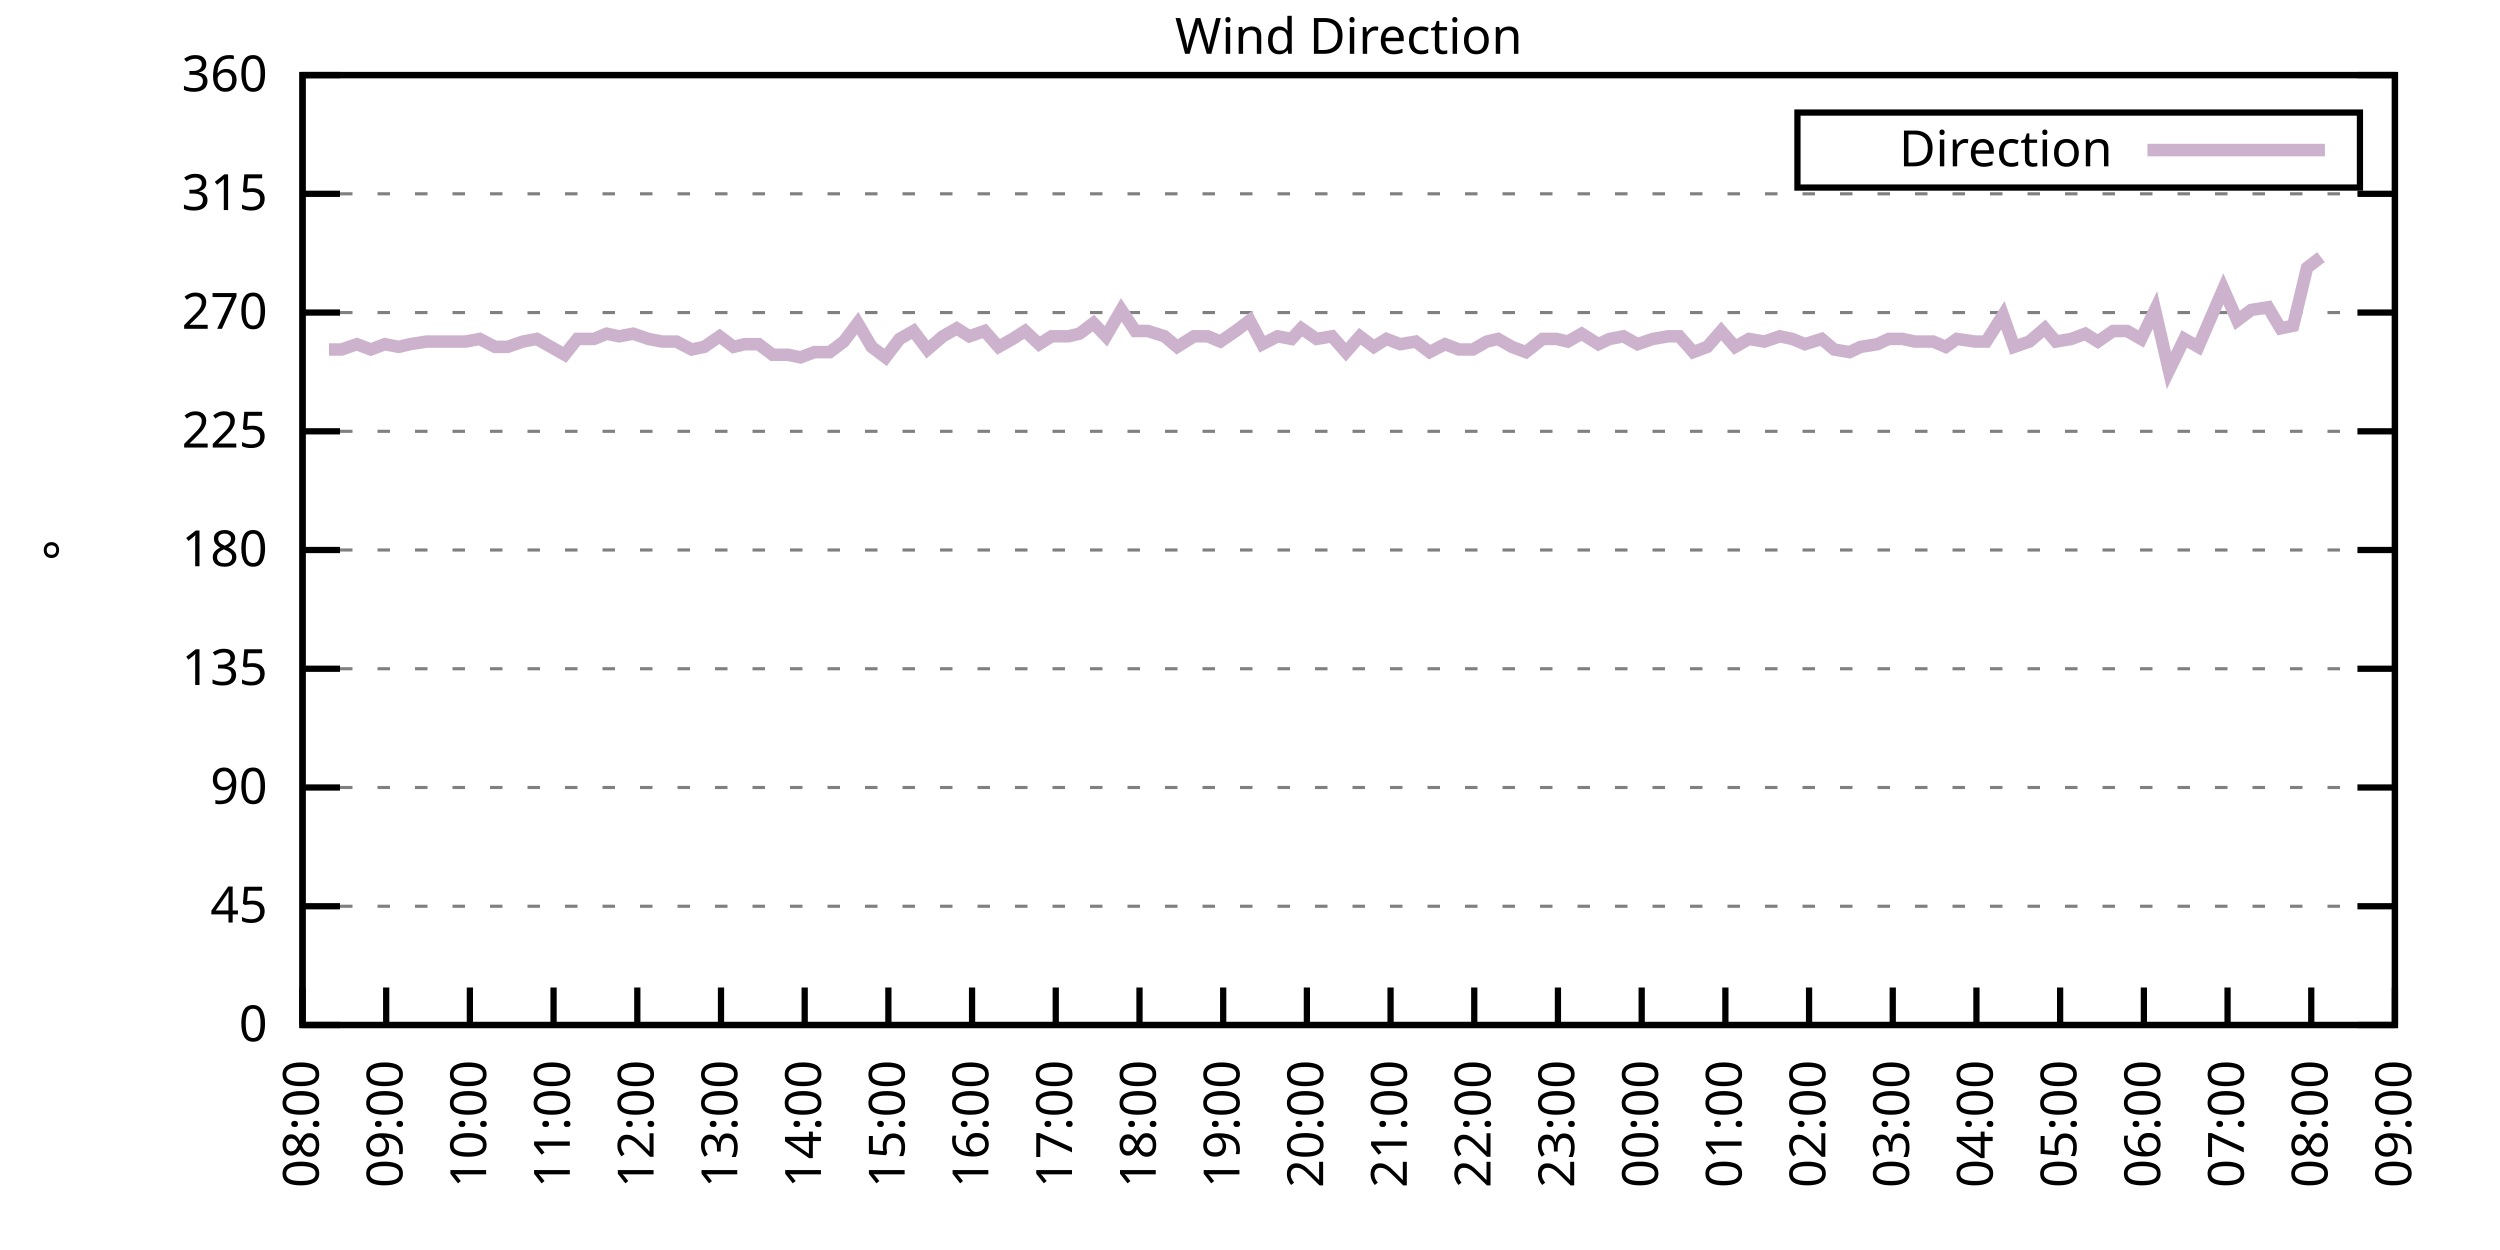
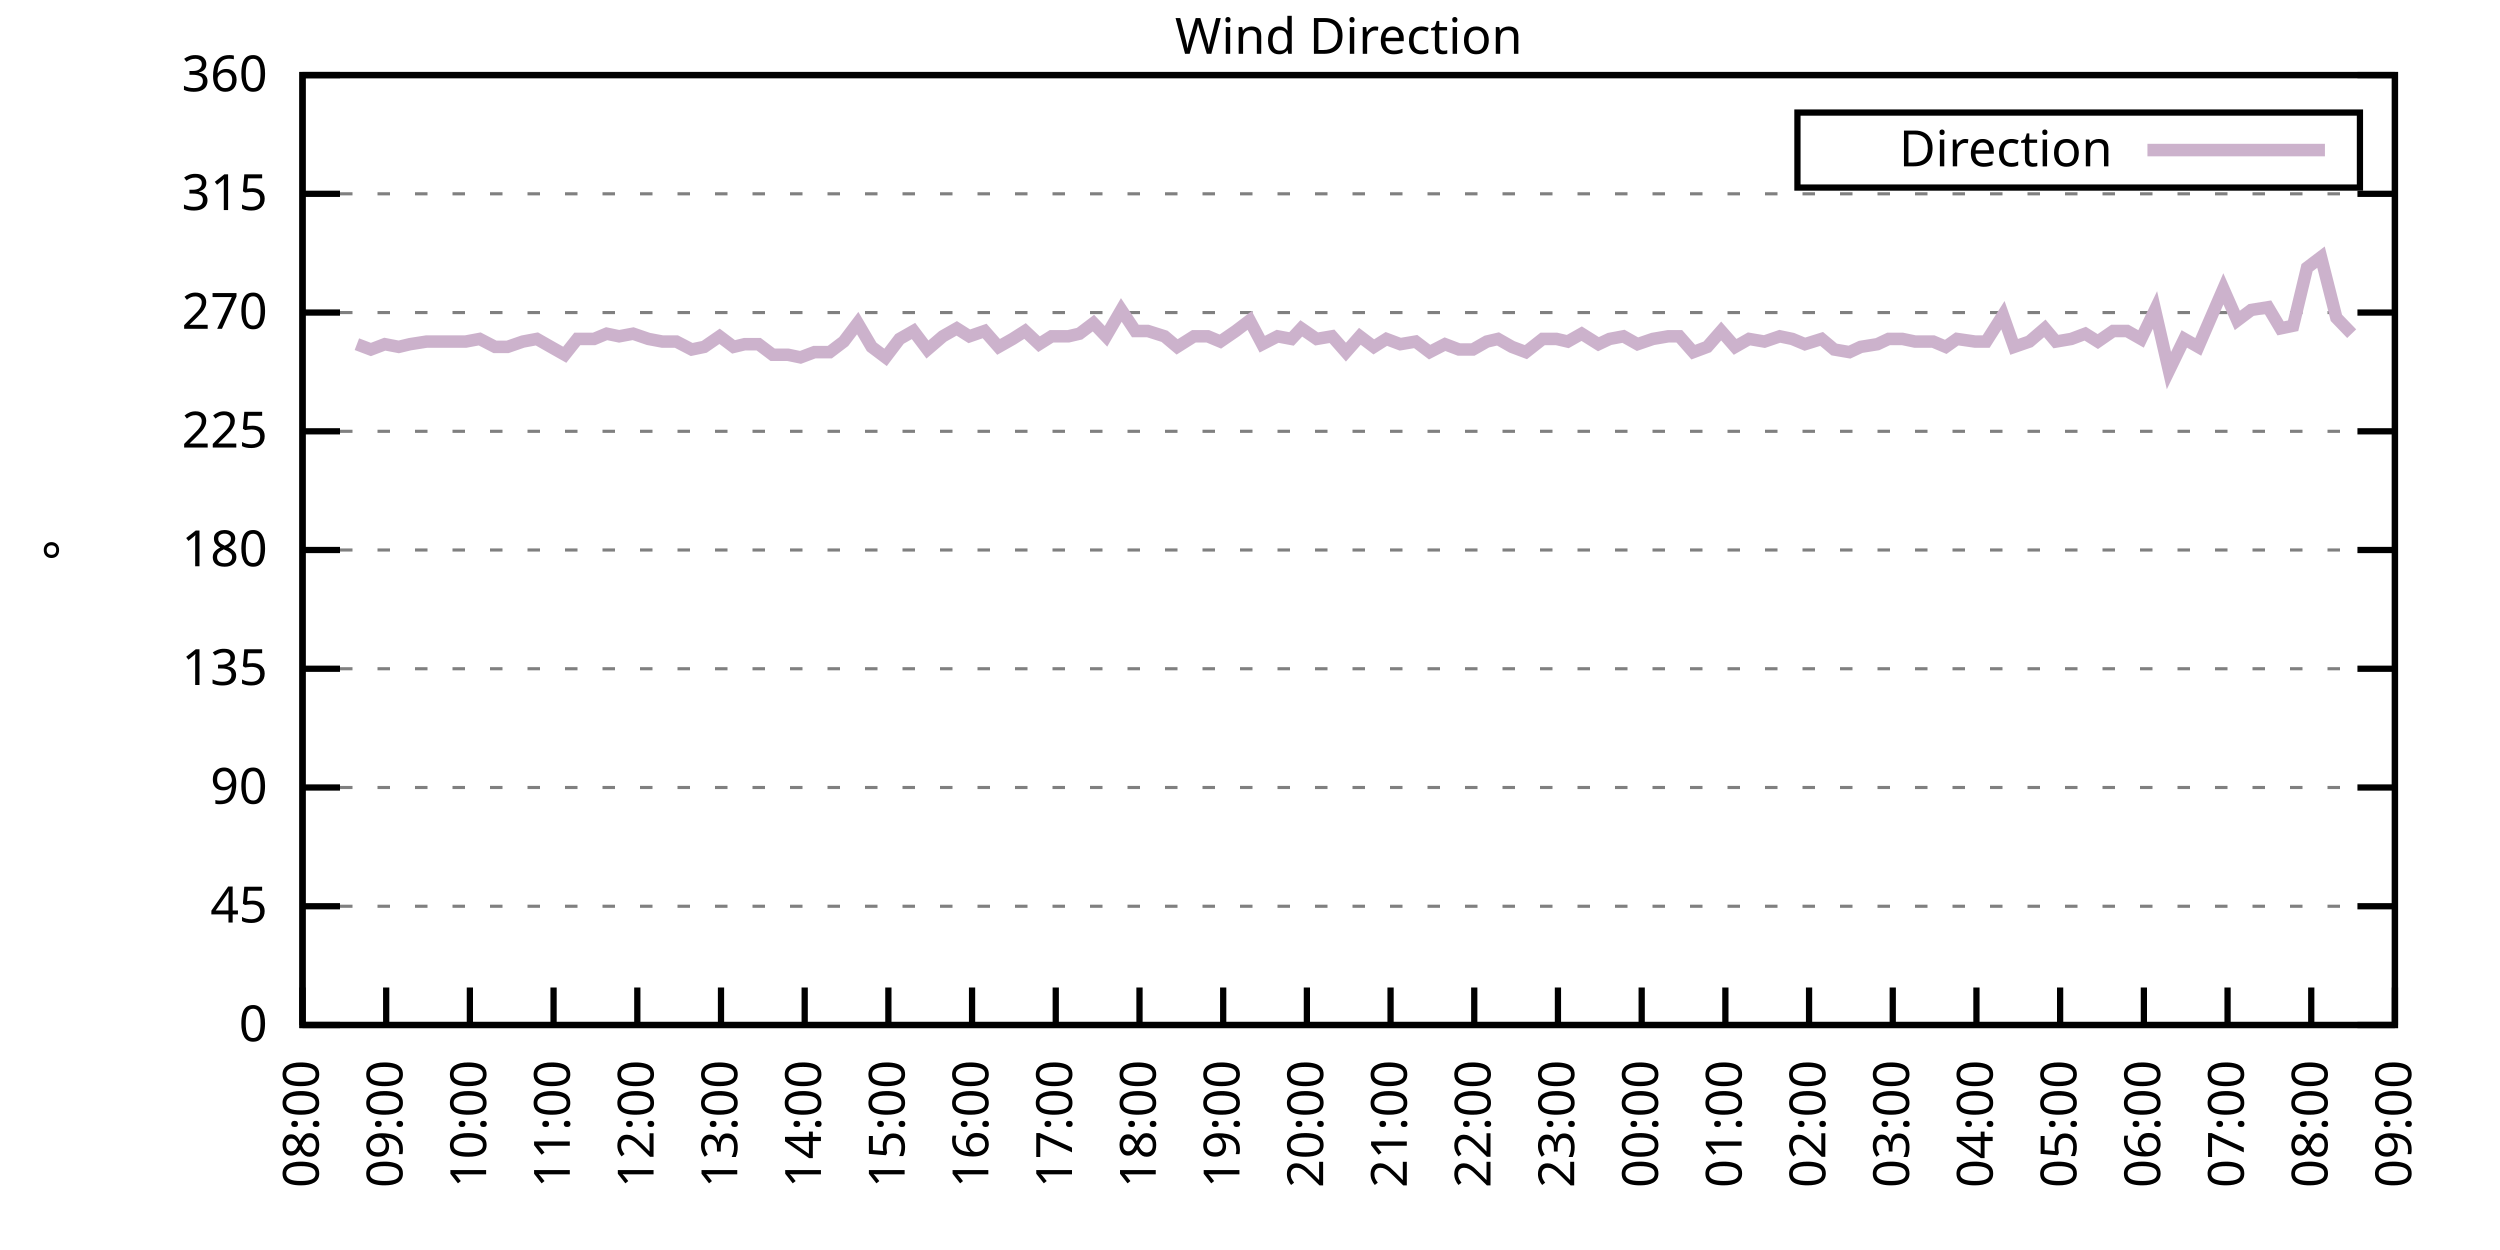
<svg xmlns="http://www.w3.org/2000/svg" xmlns:xlink="http://www.w3.org/1999/xlink" width="400" height="200" viewBox="0 0 400 200">
  <g id="gnuplot_canvas">
    <rect x="0" y="0" width="400" height="200" fill="none" />
    <defs>
      <circle id="gpDot" r="0.5" stroke-width="0.5" stroke="currentColor" />
      <path id="gpPt0" stroke-width="0.333" stroke="currentColor" d="M-1,0 h2 M0,-1 v2" />
      <path id="gpPt1" stroke-width="0.333" stroke="currentColor" d="M-1,-1 L1,1 M1,-1 L-1,1" />
      <path id="gpPt2" stroke-width="0.333" stroke="currentColor" d="M-1,0 L1,0 M0,-1 L0,1 M-1,-1 L1,1 M-1,1 L1,-1" />
      <rect id="gpPt3" stroke-width="0.333" stroke="currentColor" x="-1" y="-1" width="2" height="2" />
      <rect id="gpPt4" stroke-width="0.333" stroke="currentColor" fill="currentColor" x="-1" y="-1" width="2" height="2" />
      <circle id="gpPt5" stroke-width="0.333" stroke="currentColor" cx="0" cy="0" r="1" />
      <use xlink:href="#gpPt5" id="gpPt6" fill="currentColor" stroke="none" />
      <path id="gpPt7" stroke-width="0.333" stroke="currentColor" d="M0,-1.33 L-1.33,0.67 L1.33,0.67 z" />
      <use xlink:href="#gpPt7" id="gpPt8" fill="currentColor" stroke="none" />
      <use xlink:href="#gpPt7" id="gpPt9" stroke="currentColor" transform="rotate(180)" />
      <use xlink:href="#gpPt9" id="gpPt10" fill="currentColor" stroke="none" />
      <use xlink:href="#gpPt3" id="gpPt11" stroke="currentColor" transform="rotate(45)" />
      <use xlink:href="#gpPt11" id="gpPt12" fill="currentColor" stroke="none" />
      <path id="gpPt13" stroke-width="0.333" stroke="currentColor" d="M0,1.330 L1.265,0.411 L0.782,-1.067 L-0.782,-1.076 L-1.265,0.411 z" />
      <use xlink:href="#gpPt13" id="gpPt14" fill="currentColor" stroke="none" />
      <filter id="textbox" filterUnits="objectBoundingBox" x="0" y="0" height="1" width="1">
        <feFlood flood-color="white" flood-opacity="1" result="bgnd" />
        <feComposite in="SourceGraphic" in2="bgnd" operator="atop" />
      </filter>
      <filter id="greybox" filterUnits="objectBoundingBox" x="0" y="0" height="1" width="1">
        <feFlood flood-color="lightgrey" flood-opacity="1" result="grey" />
        <feComposite in="SourceGraphic" in2="grey" operator="atop" />
      </filter>
    </defs>
    <g fill="none" color="white" stroke="currentColor" stroke-width="1.00" stroke-linecap="butt" stroke-linejoin="miter">
</g>
    <g fill="none" color="black" stroke="currentColor" stroke-width="1.00" stroke-linecap="butt" stroke-linejoin="miter">
      <g stroke="none" shape-rendering="crispEdges">
        <polygon fill="rgb(255, 255, 255)" points="48.40,164.00 383.18,164.00 383.18,12.02 48.40,12.02 " />
      </g>
    </g>
    <g fill="none" color="black" stroke="currentColor" stroke-width="1.00" stroke-linecap="butt" stroke-linejoin="miter">
</g>
    <g fill="none" color="black" stroke="black" stroke-width="0.50" stroke-linecap="butt" stroke-linejoin="miter">
</g>
    <g fill="none" color="gray" stroke="currentColor" stroke-width="0.50" stroke-linecap="butt" stroke-linejoin="miter">
      <path stroke="gray" stroke-dasharray="2,4" class="gridline" d="M48.40,164.00 L383.19,164.00  " />
    </g>
    <g fill="none" color="gray" stroke="gray" stroke-width="1.00" stroke-linecap="butt" stroke-linejoin="miter">
</g>
    <g fill="none" color="black" stroke="currentColor" stroke-width="1.00" stroke-linecap="butt" stroke-linejoin="miter">
      <path stroke="black" d="M48.40,164.00 L54.40,164.00 M383.19,164.00 L377.19,164.00  " />
      <g transform="translate(42.80,166.60)" stroke="none" fill="black" font-family="Sans" font-size="8.00" text-anchor="end">
        <text>
          <tspan font-family="Sans"> 0</tspan>
        </text>
      </g>
    </g>
    <g fill="none" color="black" stroke="currentColor" stroke-width="1.00" stroke-linecap="butt" stroke-linejoin="miter">
</g>
    <g fill="none" color="black" stroke="black" stroke-width="0.50" stroke-linecap="butt" stroke-linejoin="miter">
</g>
    <g fill="none" color="gray" stroke="currentColor" stroke-width="0.50" stroke-linecap="butt" stroke-linejoin="miter">
      <path stroke="gray" stroke-dasharray="2,4" class="gridline" d="M48.40,145.00 L383.19,145.00  " />
    </g>
    <g fill="none" color="gray" stroke="gray" stroke-width="1.00" stroke-linecap="butt" stroke-linejoin="miter">
</g>
    <g fill="none" color="black" stroke="currentColor" stroke-width="1.00" stroke-linecap="butt" stroke-linejoin="miter">
      <path stroke="black" d="M48.40,145.00 L54.40,145.00 M383.19,145.00 L377.19,145.00  " />
      <g transform="translate(42.80,147.60)" stroke="none" fill="black" font-family="Sans" font-size="8.00" text-anchor="end">
        <text>
          <tspan font-family="Sans"> 45</tspan>
        </text>
      </g>
    </g>
    <g fill="none" color="black" stroke="currentColor" stroke-width="1.00" stroke-linecap="butt" stroke-linejoin="miter">
</g>
    <g fill="none" color="black" stroke="black" stroke-width="0.50" stroke-linecap="butt" stroke-linejoin="miter">
</g>
    <g fill="none" color="gray" stroke="currentColor" stroke-width="0.50" stroke-linecap="butt" stroke-linejoin="miter">
      <path stroke="gray" stroke-dasharray="2,4" class="gridline" d="M48.40,126.00 L383.19,126.00  " />
    </g>
    <g fill="none" color="gray" stroke="gray" stroke-width="1.00" stroke-linecap="butt" stroke-linejoin="miter">
</g>
    <g fill="none" color="black" stroke="currentColor" stroke-width="1.00" stroke-linecap="butt" stroke-linejoin="miter">
      <path stroke="black" d="M48.40,126.00 L54.40,126.00 M383.19,126.00 L377.19,126.00  " />
      <g transform="translate(42.80,128.60)" stroke="none" fill="black" font-family="Sans" font-size="8.00" text-anchor="end">
        <text>
          <tspan font-family="Sans"> 90</tspan>
        </text>
      </g>
    </g>
    <g fill="none" color="black" stroke="currentColor" stroke-width="1.00" stroke-linecap="butt" stroke-linejoin="miter">
</g>
    <g fill="none" color="black" stroke="black" stroke-width="0.50" stroke-linecap="butt" stroke-linejoin="miter">
</g>
    <g fill="none" color="gray" stroke="currentColor" stroke-width="0.50" stroke-linecap="butt" stroke-linejoin="miter">
      <path stroke="gray" stroke-dasharray="2,4" class="gridline" d="M48.40,107.00 L383.19,107.00  " />
    </g>
    <g fill="none" color="gray" stroke="gray" stroke-width="1.00" stroke-linecap="butt" stroke-linejoin="miter">
</g>
    <g fill="none" color="black" stroke="currentColor" stroke-width="1.00" stroke-linecap="butt" stroke-linejoin="miter">
      <path stroke="black" d="M48.40,107.00 L54.40,107.00 M383.19,107.00 L377.19,107.00  " />
      <g transform="translate(42.80,109.60)" stroke="none" fill="black" font-family="Sans" font-size="8.00" text-anchor="end">
        <text>
          <tspan font-family="Sans"> 135</tspan>
        </text>
      </g>
    </g>
    <g fill="none" color="black" stroke="currentColor" stroke-width="1.00" stroke-linecap="butt" stroke-linejoin="miter">
</g>
    <g fill="none" color="black" stroke="black" stroke-width="0.50" stroke-linecap="butt" stroke-linejoin="miter">
</g>
    <g fill="none" color="gray" stroke="currentColor" stroke-width="0.50" stroke-linecap="butt" stroke-linejoin="miter">
      <path stroke="gray" stroke-dasharray="2,4" class="gridline" d="M48.40,88.00 L383.19,88.00  " />
    </g>
    <g fill="none" color="gray" stroke="gray" stroke-width="1.00" stroke-linecap="butt" stroke-linejoin="miter">
</g>
    <g fill="none" color="black" stroke="currentColor" stroke-width="1.00" stroke-linecap="butt" stroke-linejoin="miter">
      <path stroke="black" d="M48.40,88.00 L54.40,88.00 M383.19,88.00 L377.19,88.00  " />
      <g transform="translate(42.80,90.60)" stroke="none" fill="black" font-family="Sans" font-size="8.00" text-anchor="end">
        <text>
          <tspan font-family="Sans"> 180</tspan>
        </text>
      </g>
    </g>
    <g fill="none" color="black" stroke="currentColor" stroke-width="1.00" stroke-linecap="butt" stroke-linejoin="miter">
</g>
    <g fill="none" color="black" stroke="black" stroke-width="0.50" stroke-linecap="butt" stroke-linejoin="miter">
</g>
    <g fill="none" color="gray" stroke="currentColor" stroke-width="0.50" stroke-linecap="butt" stroke-linejoin="miter">
      <path stroke="gray" stroke-dasharray="2,4" class="gridline" d="M48.40,69.01 L383.19,69.01  " />
    </g>
    <g fill="none" color="gray" stroke="gray" stroke-width="1.00" stroke-linecap="butt" stroke-linejoin="miter">
</g>
    <g fill="none" color="black" stroke="currentColor" stroke-width="1.00" stroke-linecap="butt" stroke-linejoin="miter">
      <path stroke="black" d="M48.40,69.01 L54.40,69.01 M383.19,69.01 L377.19,69.01  " />
      <g transform="translate(42.80,71.61)" stroke="none" fill="black" font-family="Sans" font-size="8.00" text-anchor="end">
        <text>
          <tspan font-family="Sans"> 225</tspan>
        </text>
      </g>
    </g>
    <g fill="none" color="black" stroke="currentColor" stroke-width="1.00" stroke-linecap="butt" stroke-linejoin="miter">
</g>
    <g fill="none" color="black" stroke="black" stroke-width="0.50" stroke-linecap="butt" stroke-linejoin="miter">
</g>
    <g fill="none" color="gray" stroke="currentColor" stroke-width="0.50" stroke-linecap="butt" stroke-linejoin="miter">
      <path stroke="gray" stroke-dasharray="2,4" class="gridline" d="M48.40,50.01 L383.19,50.01  " />
    </g>
    <g fill="none" color="gray" stroke="gray" stroke-width="1.00" stroke-linecap="butt" stroke-linejoin="miter">
</g>
    <g fill="none" color="black" stroke="currentColor" stroke-width="1.00" stroke-linecap="butt" stroke-linejoin="miter">
      <path stroke="black" d="M48.40,50.01 L54.40,50.01 M383.19,50.01 L377.19,50.01  " />
      <g transform="translate(42.80,52.61)" stroke="none" fill="black" font-family="Sans" font-size="8.00" text-anchor="end">
        <text>
          <tspan font-family="Sans"> 270</tspan>
        </text>
      </g>
    </g>
    <g fill="none" color="black" stroke="currentColor" stroke-width="1.00" stroke-linecap="butt" stroke-linejoin="miter">
</g>
    <g fill="none" color="black" stroke="black" stroke-width="0.50" stroke-linecap="butt" stroke-linejoin="miter">
</g>
    <g fill="none" color="gray" stroke="currentColor" stroke-width="0.50" stroke-linecap="butt" stroke-linejoin="miter">
      <path stroke="gray" stroke-dasharray="2,4" class="gridline" d="M48.40,31.01 L383.19,31.01  " />
    </g>
    <g fill="none" color="gray" stroke="gray" stroke-width="1.00" stroke-linecap="butt" stroke-linejoin="miter">
</g>
    <g fill="none" color="black" stroke="currentColor" stroke-width="1.00" stroke-linecap="butt" stroke-linejoin="miter">
      <path stroke="black" d="M48.40,31.01 L54.40,31.01 M383.19,31.01 L377.19,31.01  " />
      <g transform="translate(42.80,33.61)" stroke="none" fill="black" font-family="Sans" font-size="8.00" text-anchor="end">
        <text>
          <tspan font-family="Sans"> 315</tspan>
        </text>
      </g>
    </g>
    <g fill="none" color="black" stroke="currentColor" stroke-width="1.00" stroke-linecap="butt" stroke-linejoin="miter">
</g>
    <g fill="none" color="black" stroke="black" stroke-width="0.50" stroke-linecap="butt" stroke-linejoin="miter">
</g>
    <g fill="none" color="gray" stroke="currentColor" stroke-width="0.50" stroke-linecap="butt" stroke-linejoin="miter">
      <path stroke="gray" stroke-dasharray="2,4" class="gridline" d="M48.40,12.01 L383.19,12.01  " />
    </g>
    <g fill="none" color="gray" stroke="gray" stroke-width="1.00" stroke-linecap="butt" stroke-linejoin="miter">
</g>
    <g fill="none" color="black" stroke="currentColor" stroke-width="1.00" stroke-linecap="butt" stroke-linejoin="miter">
      <path stroke="black" d="M48.40,12.01 L54.40,12.01 M383.19,12.01 L377.19,12.01  " />
      <g transform="translate(42.80,14.61)" stroke="none" fill="black" font-family="Sans" font-size="8.00" text-anchor="end">
        <text>
          <tspan font-family="Sans"> 360</tspan>
        </text>
      </g>
    </g>
    <g fill="none" color="black" stroke="currentColor" stroke-width="1.00" stroke-linecap="butt" stroke-linejoin="miter">
      <path stroke="black" d="M48.40,164.00 L48.40,158.00  " />
      <g transform="translate(51.00,169.60) rotate(270.00)" stroke="none" fill="black" font-family="Sans" font-size="8.00" text-anchor="end">
        <text>
          <tspan font-family="Sans">08:00</tspan>
        </text>
      </g>
    </g>
    <g fill="none" color="black" stroke="currentColor" stroke-width="1.00" stroke-linecap="butt" stroke-linejoin="miter">
      <path stroke="black" d="M61.79,164.00 L61.79,158.00  " />
      <g transform="translate(64.39,169.60) rotate(270.00)" stroke="none" fill="black" font-family="Sans" font-size="8.00" text-anchor="end">
        <text>
          <tspan font-family="Sans">09:00</tspan>
        </text>
      </g>
    </g>
    <g fill="none" color="black" stroke="currentColor" stroke-width="1.00" stroke-linecap="butt" stroke-linejoin="miter">
      <path stroke="black" d="M75.18,164.00 L75.18,158.00  " />
      <g transform="translate(77.78,169.60) rotate(270.00)" stroke="none" fill="black" font-family="Sans" font-size="8.00" text-anchor="end">
        <text>
          <tspan font-family="Sans">10:00</tspan>
        </text>
      </g>
    </g>
    <g fill="none" color="black" stroke="currentColor" stroke-width="1.00" stroke-linecap="butt" stroke-linejoin="miter">
      <path stroke="black" d="M88.57,164.00 L88.57,158.00  " />
      <g transform="translate(91.17,169.60) rotate(270.00)" stroke="none" fill="black" font-family="Sans" font-size="8.00" text-anchor="end">
        <text>
          <tspan font-family="Sans">11:00</tspan>
        </text>
      </g>
    </g>
    <g fill="none" color="black" stroke="currentColor" stroke-width="1.00" stroke-linecap="butt" stroke-linejoin="miter">
      <path stroke="black" d="M101.97,164.00 L101.97,158.00  " />
      <g transform="translate(104.57,169.60) rotate(270.00)" stroke="none" fill="black" font-family="Sans" font-size="8.00" text-anchor="end">
        <text>
          <tspan font-family="Sans">12:00</tspan>
        </text>
      </g>
    </g>
    <g fill="none" color="black" stroke="currentColor" stroke-width="1.00" stroke-linecap="butt" stroke-linejoin="miter">
      <path stroke="black" d="M115.36,164.00 L115.36,158.00  " />
      <g transform="translate(117.96,169.60) rotate(270.00)" stroke="none" fill="black" font-family="Sans" font-size="8.00" text-anchor="end">
        <text>
          <tspan font-family="Sans">13:00</tspan>
        </text>
      </g>
    </g>
    <g fill="none" color="black" stroke="currentColor" stroke-width="1.00" stroke-linecap="butt" stroke-linejoin="miter">
      <path stroke="black" d="M128.75,164.00 L128.75,158.00  " />
      <g transform="translate(131.35,169.60) rotate(270.00)" stroke="none" fill="black" font-family="Sans" font-size="8.00" text-anchor="end">
        <text>
          <tspan font-family="Sans">14:00</tspan>
        </text>
      </g>
    </g>
    <g fill="none" color="black" stroke="currentColor" stroke-width="1.00" stroke-linecap="butt" stroke-linejoin="miter">
      <path stroke="black" d="M142.14,164.00 L142.14,158.00  " />
      <g transform="translate(144.74,169.60) rotate(270.00)" stroke="none" fill="black" font-family="Sans" font-size="8.00" text-anchor="end">
        <text>
          <tspan font-family="Sans">15:00</tspan>
        </text>
      </g>
    </g>
    <g fill="none" color="black" stroke="currentColor" stroke-width="1.00" stroke-linecap="butt" stroke-linejoin="miter">
      <path stroke="black" d="M155.53,164.00 L155.53,158.00  " />
      <g transform="translate(158.13,169.60) rotate(270.00)" stroke="none" fill="black" font-family="Sans" font-size="8.00" text-anchor="end">
        <text>
          <tspan font-family="Sans">16:00</tspan>
        </text>
      </g>
    </g>
    <g fill="none" color="black" stroke="currentColor" stroke-width="1.00" stroke-linecap="butt" stroke-linejoin="miter">
      <path stroke="black" d="M168.92,164.00 L168.92,158.00  " />
      <g transform="translate(171.52,169.60) rotate(270.00)" stroke="none" fill="black" font-family="Sans" font-size="8.00" text-anchor="end">
        <text>
          <tspan font-family="Sans">17:00</tspan>
        </text>
      </g>
    </g>
    <g fill="none" color="black" stroke="currentColor" stroke-width="1.00" stroke-linecap="butt" stroke-linejoin="miter">
      <path stroke="black" d="M182.32,164.00 L182.32,158.00  " />
      <g transform="translate(184.92,169.60) rotate(270.00)" stroke="none" fill="black" font-family="Sans" font-size="8.00" text-anchor="end">
        <text>
          <tspan font-family="Sans">18:00</tspan>
        </text>
      </g>
    </g>
    <g fill="none" color="black" stroke="currentColor" stroke-width="1.00" stroke-linecap="butt" stroke-linejoin="miter">
      <path stroke="black" d="M195.71,164.00 L195.71,158.00  " />
      <g transform="translate(198.31,169.60) rotate(270.00)" stroke="none" fill="black" font-family="Sans" font-size="8.00" text-anchor="end">
        <text>
          <tspan font-family="Sans">19:00</tspan>
        </text>
      </g>
    </g>
    <g fill="none" color="black" stroke="currentColor" stroke-width="1.00" stroke-linecap="butt" stroke-linejoin="miter">
      <path stroke="black" d="M209.10,164.00 L209.10,158.00  " />
      <g transform="translate(211.70,169.60) rotate(270.00)" stroke="none" fill="black" font-family="Sans" font-size="8.00" text-anchor="end">
        <text>
          <tspan font-family="Sans">20:00</tspan>
        </text>
      </g>
    </g>
    <g fill="none" color="black" stroke="currentColor" stroke-width="1.00" stroke-linecap="butt" stroke-linejoin="miter">
      <path stroke="black" d="M222.49,164.00 L222.49,158.00  " />
      <g transform="translate(225.09,169.60) rotate(270.00)" stroke="none" fill="black" font-family="Sans" font-size="8.00" text-anchor="end">
        <text>
          <tspan font-family="Sans">21:00</tspan>
        </text>
      </g>
    </g>
    <g fill="none" color="black" stroke="currentColor" stroke-width="1.00" stroke-linecap="butt" stroke-linejoin="miter">
      <path stroke="black" d="M235.88,164.00 L235.88,158.00  " />
      <g transform="translate(238.48,169.60) rotate(270.00)" stroke="none" fill="black" font-family="Sans" font-size="8.00" text-anchor="end">
        <text>
          <tspan font-family="Sans">22:00</tspan>
        </text>
      </g>
    </g>
    <g fill="none" color="black" stroke="currentColor" stroke-width="1.00" stroke-linecap="butt" stroke-linejoin="miter">
      <path stroke="black" d="M249.27,164.00 L249.27,158.00  " />
      <g transform="translate(251.87,169.60) rotate(270.00)" stroke="none" fill="black" font-family="Sans" font-size="8.00" text-anchor="end">
        <text>
          <tspan font-family="Sans">23:00</tspan>
        </text>
      </g>
    </g>
    <g fill="none" color="black" stroke="currentColor" stroke-width="1.00" stroke-linecap="butt" stroke-linejoin="miter">
      <path stroke="black" d="M262.67,164.00 L262.67,158.00  " />
      <g transform="translate(265.27,169.60) rotate(270.00)" stroke="none" fill="black" font-family="Sans" font-size="8.00" text-anchor="end">
        <text>
          <tspan font-family="Sans">00:00</tspan>
        </text>
      </g>
    </g>
    <g fill="none" color="black" stroke="currentColor" stroke-width="1.00" stroke-linecap="butt" stroke-linejoin="miter">
      <path stroke="black" d="M276.06,164.00 L276.06,158.00  " />
      <g transform="translate(278.66,169.60) rotate(270.00)" stroke="none" fill="black" font-family="Sans" font-size="8.00" text-anchor="end">
        <text>
          <tspan font-family="Sans">01:00</tspan>
        </text>
      </g>
    </g>
    <g fill="none" color="black" stroke="currentColor" stroke-width="1.00" stroke-linecap="butt" stroke-linejoin="miter">
      <path stroke="black" d="M289.45,164.00 L289.45,158.00  " />
      <g transform="translate(292.05,169.60) rotate(270.00)" stroke="none" fill="black" font-family="Sans" font-size="8.00" text-anchor="end">
        <text>
          <tspan font-family="Sans">02:00</tspan>
        </text>
      </g>
    </g>
    <g fill="none" color="black" stroke="currentColor" stroke-width="1.00" stroke-linecap="butt" stroke-linejoin="miter">
      <path stroke="black" d="M302.84,164.00 L302.84,158.00  " />
      <g transform="translate(305.44,169.60) rotate(270.00)" stroke="none" fill="black" font-family="Sans" font-size="8.00" text-anchor="end">
        <text>
          <tspan font-family="Sans">03:00</tspan>
        </text>
      </g>
    </g>
    <g fill="none" color="black" stroke="currentColor" stroke-width="1.00" stroke-linecap="butt" stroke-linejoin="miter">
      <path stroke="black" d="M316.23,164.00 L316.23,158.00  " />
      <g transform="translate(318.83,169.60) rotate(270.00)" stroke="none" fill="black" font-family="Sans" font-size="8.00" text-anchor="end">
        <text>
          <tspan font-family="Sans">04:00</tspan>
        </text>
      </g>
    </g>
    <g fill="none" color="black" stroke="currentColor" stroke-width="1.00" stroke-linecap="butt" stroke-linejoin="miter">
      <path stroke="black" d="M329.62,164.00 L329.62,158.00  " />
      <g transform="translate(332.22,169.60) rotate(270.00)" stroke="none" fill="black" font-family="Sans" font-size="8.00" text-anchor="end">
        <text>
          <tspan font-family="Sans">05:00</tspan>
        </text>
      </g>
    </g>
    <g fill="none" color="black" stroke="currentColor" stroke-width="1.00" stroke-linecap="butt" stroke-linejoin="miter">
      <path stroke="black" d="M343.02,164.00 L343.02,158.00  " />
      <g transform="translate(345.62,169.60) rotate(270.00)" stroke="none" fill="black" font-family="Sans" font-size="8.00" text-anchor="end">
        <text>
          <tspan font-family="Sans">06:00</tspan>
        </text>
      </g>
    </g>
    <g fill="none" color="black" stroke="currentColor" stroke-width="1.00" stroke-linecap="butt" stroke-linejoin="miter">
      <path stroke="black" d="M356.41,164.00 L356.41,158.00  " />
      <g transform="translate(359.01,169.60) rotate(270.00)" stroke="none" fill="black" font-family="Sans" font-size="8.00" text-anchor="end">
        <text>
          <tspan font-family="Sans">07:00</tspan>
        </text>
      </g>
    </g>
    <g fill="none" color="black" stroke="currentColor" stroke-width="1.00" stroke-linecap="butt" stroke-linejoin="miter">
      <path stroke="black" d="M369.80,164.00 L369.80,158.00  " />
      <g transform="translate(372.40,169.60) rotate(270.00)" stroke="none" fill="black" font-family="Sans" font-size="8.00" text-anchor="end">
        <text>
          <tspan font-family="Sans">08:00</tspan>
        </text>
      </g>
    </g>
    <g fill="none" color="black" stroke="currentColor" stroke-width="1.00" stroke-linecap="butt" stroke-linejoin="miter">
      <path stroke="black" d="M383.19,164.00 L383.19,158.00  " />
      <g transform="translate(385.79,169.60) rotate(270.00)" stroke="none" fill="black" font-family="Sans" font-size="8.00" text-anchor="end">
        <text>
          <tspan font-family="Sans">09:00</tspan>
        </text>
      </g>
    </g>
    <g fill="none" color="black" stroke="currentColor" stroke-width="1.00" stroke-linecap="butt" stroke-linejoin="miter">
</g>
    <g fill="none" color="black" stroke="currentColor" stroke-width="1.00" stroke-linecap="butt" stroke-linejoin="miter">
      <path stroke="black" d="M48.40,12.01 L48.40,164.00 L383.19,164.00 L383.19,12.01 L48.40,12.01 Z  " />
    </g>
    <g fill="none" color="black" stroke="currentColor" stroke-width="1.00" stroke-linecap="butt" stroke-linejoin="miter">
</g>
    <g fill="none" color="black" stroke="currentColor" stroke-width="1.00" stroke-linecap="butt" stroke-linejoin="miter">
      <path stroke="black" d="M287.59,30.01 L287.59,18.01 L377.59,18.01 L377.59,30.01 L287.59,30.01 Z  " />
    </g>
    <g id="Wind_direction_plot_1">
      <g fill="none" color="white" stroke="black" stroke-width="2.00" stroke-linecap="butt" stroke-linejoin="miter">
</g>
      <g fill="none" color="black" stroke="currentColor" stroke-width="2.00" stroke-linecap="butt" stroke-linejoin="miter">
        <g transform="translate(337.99,26.61)" stroke="none" fill="black" font-family="Sans" font-size="8.00" text-anchor="end">
          <text>
            <tspan font-family="Sans">Direction</tspan>
          </text>
        </g>
      </g>
      <g fill="none" color="black" stroke="currentColor" stroke-width="2.00" stroke-linecap="butt" stroke-linejoin="miter">
-         <path stroke="rgb(204, 178, 204)" d="M343.59,24.01 L371.99,24.01 M52.64,55.92 L54.65,55.92 L57.10,55.07 L59.34,55.92 L61.57,55.07 L63.80,55.50   L65.59,55.07 L68.26,54.65 L70.27,54.65 L72.50,54.65 L74.51,54.65 L76.75,54.23 L79.20,55.50 L81.21,55.50   L83.66,54.65 L85.90,54.23 L88.13,55.50 L90.36,56.76 L92.37,54.23 L95.05,54.23 L97.06,53.39 L99.06,53.81   L101.30,53.39 L103.75,54.23 L105.98,54.65 L108.22,54.65 L110.67,55.92 L112.68,55.50 L115.13,53.81 L117.37,55.50   L119.15,55.07 L121.38,55.07 L123.62,56.76 L126.07,56.76 L128.08,57.18 L130.31,56.34 L132.77,56.34 L135.00,54.65   L137.23,51.70 L139.46,55.50 L141.69,57.18 L143.93,54.23 L146.16,52.96 L148.39,55.92 L150.85,53.81 L153.08,52.54   L155.09,53.81 L157.54,52.96 L159.77,55.50 L162.01,54.23 L164.01,52.96 L166.25,55.07 L168.25,53.81 L170.93,53.81   L172.72,53.39 L174.95,51.70 L176.96,53.81 L179.41,49.59 L181.65,52.96 L183.66,52.96 L186.33,53.81 L188.34,55.50   L191.02,53.81 L193.25,53.81 L195.26,54.65 L197.72,52.96 L199.95,51.27 L201.96,55.07 L204.41,53.81 L206.64,54.23   L208.21,52.54 L210.66,54.23 L213.12,53.81 L215.35,56.34 L217.58,53.81 L219.81,55.50 L221.82,54.23 L224.05,55.07   L226.51,54.65 L228.74,56.34 L231.20,55.07 L233.43,55.92 L235.66,55.92 L237.89,54.65 L239.68,54.23 L241.91,55.50   L244.14,56.34 L246.82,54.23 L249.05,54.23 L250.84,54.65 L253.07,53.39 L255.75,55.07 L257.53,54.23 L259.76,53.81   L262.00,55.07 L264.45,54.23 L266.91,53.81 L268.69,53.81 L270.92,56.34 L273.16,55.50 L275.39,52.96 L277.62,55.50   L279.85,54.23 L282.31,54.65 L284.76,53.81 L286.77,54.23 L288.78,55.07 L291.46,54.23 L293.47,55.92 L295.92,56.34   L297.71,55.50 L300.39,55.07 L302.17,54.23 L304.40,54.23 L306.41,54.65 L309.31,54.65 L311.32,55.50 L313.11,54.23   L316.01,54.65 L317.79,54.65 L320.47,50.43 L322.26,55.50 L324.71,54.65 L327.17,52.54 L328.95,54.65 L331.41,54.23   L333.64,53.39 L335.65,54.65 L338.10,52.96 L340.34,52.96 L342.57,54.23 L344.80,49.59 L347.03,59.30 L349.49,54.23   L351.72,55.50 L355.74,46.21 L357.97,51.27 L360.20,49.59 L362.88,49.16 L364.89,52.54 L366.90,52.12 L369.13,42.83   L371.36,41.14  " />
+         <path stroke="rgb(204, 178, 204)" d="M343.59,24.01 L371.99,24.01 M57.10,55.07 L59.34,55.92 L61.57,55.07 L63.80,55.50 L65.59,55.07 L68.26,54.65   L70.27,54.65 L72.50,54.65 L74.51,54.65 L76.75,54.23 L79.20,55.50 L81.21,55.50 L83.66,54.65 L85.90,54.23   L88.13,55.50 L90.36,56.76 L92.37,54.23 L95.05,54.23 L97.06,53.39 L99.06,53.81 L101.30,53.39 L103.75,54.23   L105.98,54.65 L108.22,54.65 L110.67,55.92 L112.68,55.50 L115.13,53.81 L117.37,55.50 L119.15,55.07 L121.38,55.07   L123.62,56.76 L126.07,56.76 L128.08,57.18 L130.31,56.34 L132.77,56.34 L135.00,54.65 L137.23,51.70 L139.46,55.50   L141.69,57.18 L143.93,54.23 L146.16,52.96 L148.39,55.92 L150.85,53.81 L153.08,52.54 L155.09,53.81 L157.54,52.96   L159.77,55.50 L162.01,54.23 L164.01,52.96 L166.25,55.07 L168.25,53.81 L170.93,53.81 L172.72,53.39 L174.95,51.70   L176.96,53.81 L179.41,49.59 L181.65,52.96 L183.66,52.96 L186.33,53.81 L188.34,55.50 L191.02,53.81 L193.25,53.81   L195.26,54.65 L197.72,52.96 L199.95,51.27 L201.96,55.07 L204.41,53.81 L206.64,54.23 L208.21,52.54 L210.66,54.23   L213.12,53.81 L215.35,56.34 L217.58,53.81 L219.81,55.50 L221.82,54.23 L224.05,55.07 L226.51,54.65 L228.74,56.34   L231.20,55.07 L233.43,55.92 L235.66,55.92 L237.89,54.65 L239.68,54.23 L241.91,55.50 L244.14,56.34 L246.82,54.23   L249.05,54.23 L250.84,54.65 L253.07,53.39 L255.75,55.07 L257.53,54.23 L259.76,53.81 L262.00,55.07 L264.45,54.23   L266.91,53.81 L268.69,53.81 L270.92,56.34 L273.16,55.50 L275.39,52.96 L277.62,55.50 L279.85,54.23 L282.31,54.65   L284.76,53.81 L286.77,54.23 L288.78,55.07 L291.46,54.23 L293.47,55.92 L295.92,56.34 L297.71,55.50 L300.39,55.07   L302.17,54.23 L304.40,54.23 L306.41,54.65 L309.31,54.65 L311.32,55.50 L313.11,54.23 L316.01,54.65 L317.79,54.65   L320.47,50.43 L322.26,55.50 L324.71,54.65 L327.17,52.54 L328.95,54.65 L331.41,54.23 L333.64,53.39 L335.65,54.65   L338.10,52.96 L340.34,52.96 L342.57,54.23 L344.80,49.59 L347.03,59.30 L349.49,54.23 L351.72,55.50 L355.74,46.21   L357.97,51.27 L360.20,49.59 L362.88,49.16 L364.89,52.54 L366.90,52.12 L369.13,42.83 L371.36,41.14 L373.82,50.85   L376.27,53.39  " />
      </g>
    </g>
    <g fill="none" color="black" stroke="currentColor" stroke-width="2.00" stroke-linecap="butt" stroke-linejoin="miter">
</g>
    <g fill="none" color="black" stroke="black" stroke-width="1.00" stroke-linecap="butt" stroke-linejoin="miter">
</g>
    <g fill="none" color="black" stroke="currentColor" stroke-width="1.00" stroke-linecap="butt" stroke-linejoin="miter">
      <path stroke="black" d="M48.40,12.01 L48.40,164.00 L383.19,164.00 L383.19,12.01 L48.40,12.01 Z  " />
      <g transform="translate(12.80,88.01) rotate(270.00)" stroke="none" fill="black" font-family="Sans" font-size="8.00" text-anchor="middle">
        <text>
          <tspan font-family="Sans">°</tspan>
        </text>
      </g>
    </g>
    <g fill="none" color="black" stroke="currentColor" stroke-width="1.00" stroke-linecap="butt" stroke-linejoin="miter">
</g>
    <g fill="none" color="black" stroke="currentColor" stroke-width="1.00" stroke-linecap="butt" stroke-linejoin="miter">
      <g transform="translate(215.79,8.61)" stroke="none" fill="black" font-family="Sans" font-size="8.00" text-anchor="middle">
        <text>
          <tspan font-family="Sans">Wind Direction</tspan>
        </text>
      </g>
    </g>
    <g fill="none" color="black" stroke="currentColor" stroke-width="1.00" stroke-linecap="butt" stroke-linejoin="miter">
</g>
  </g>
</svg>
